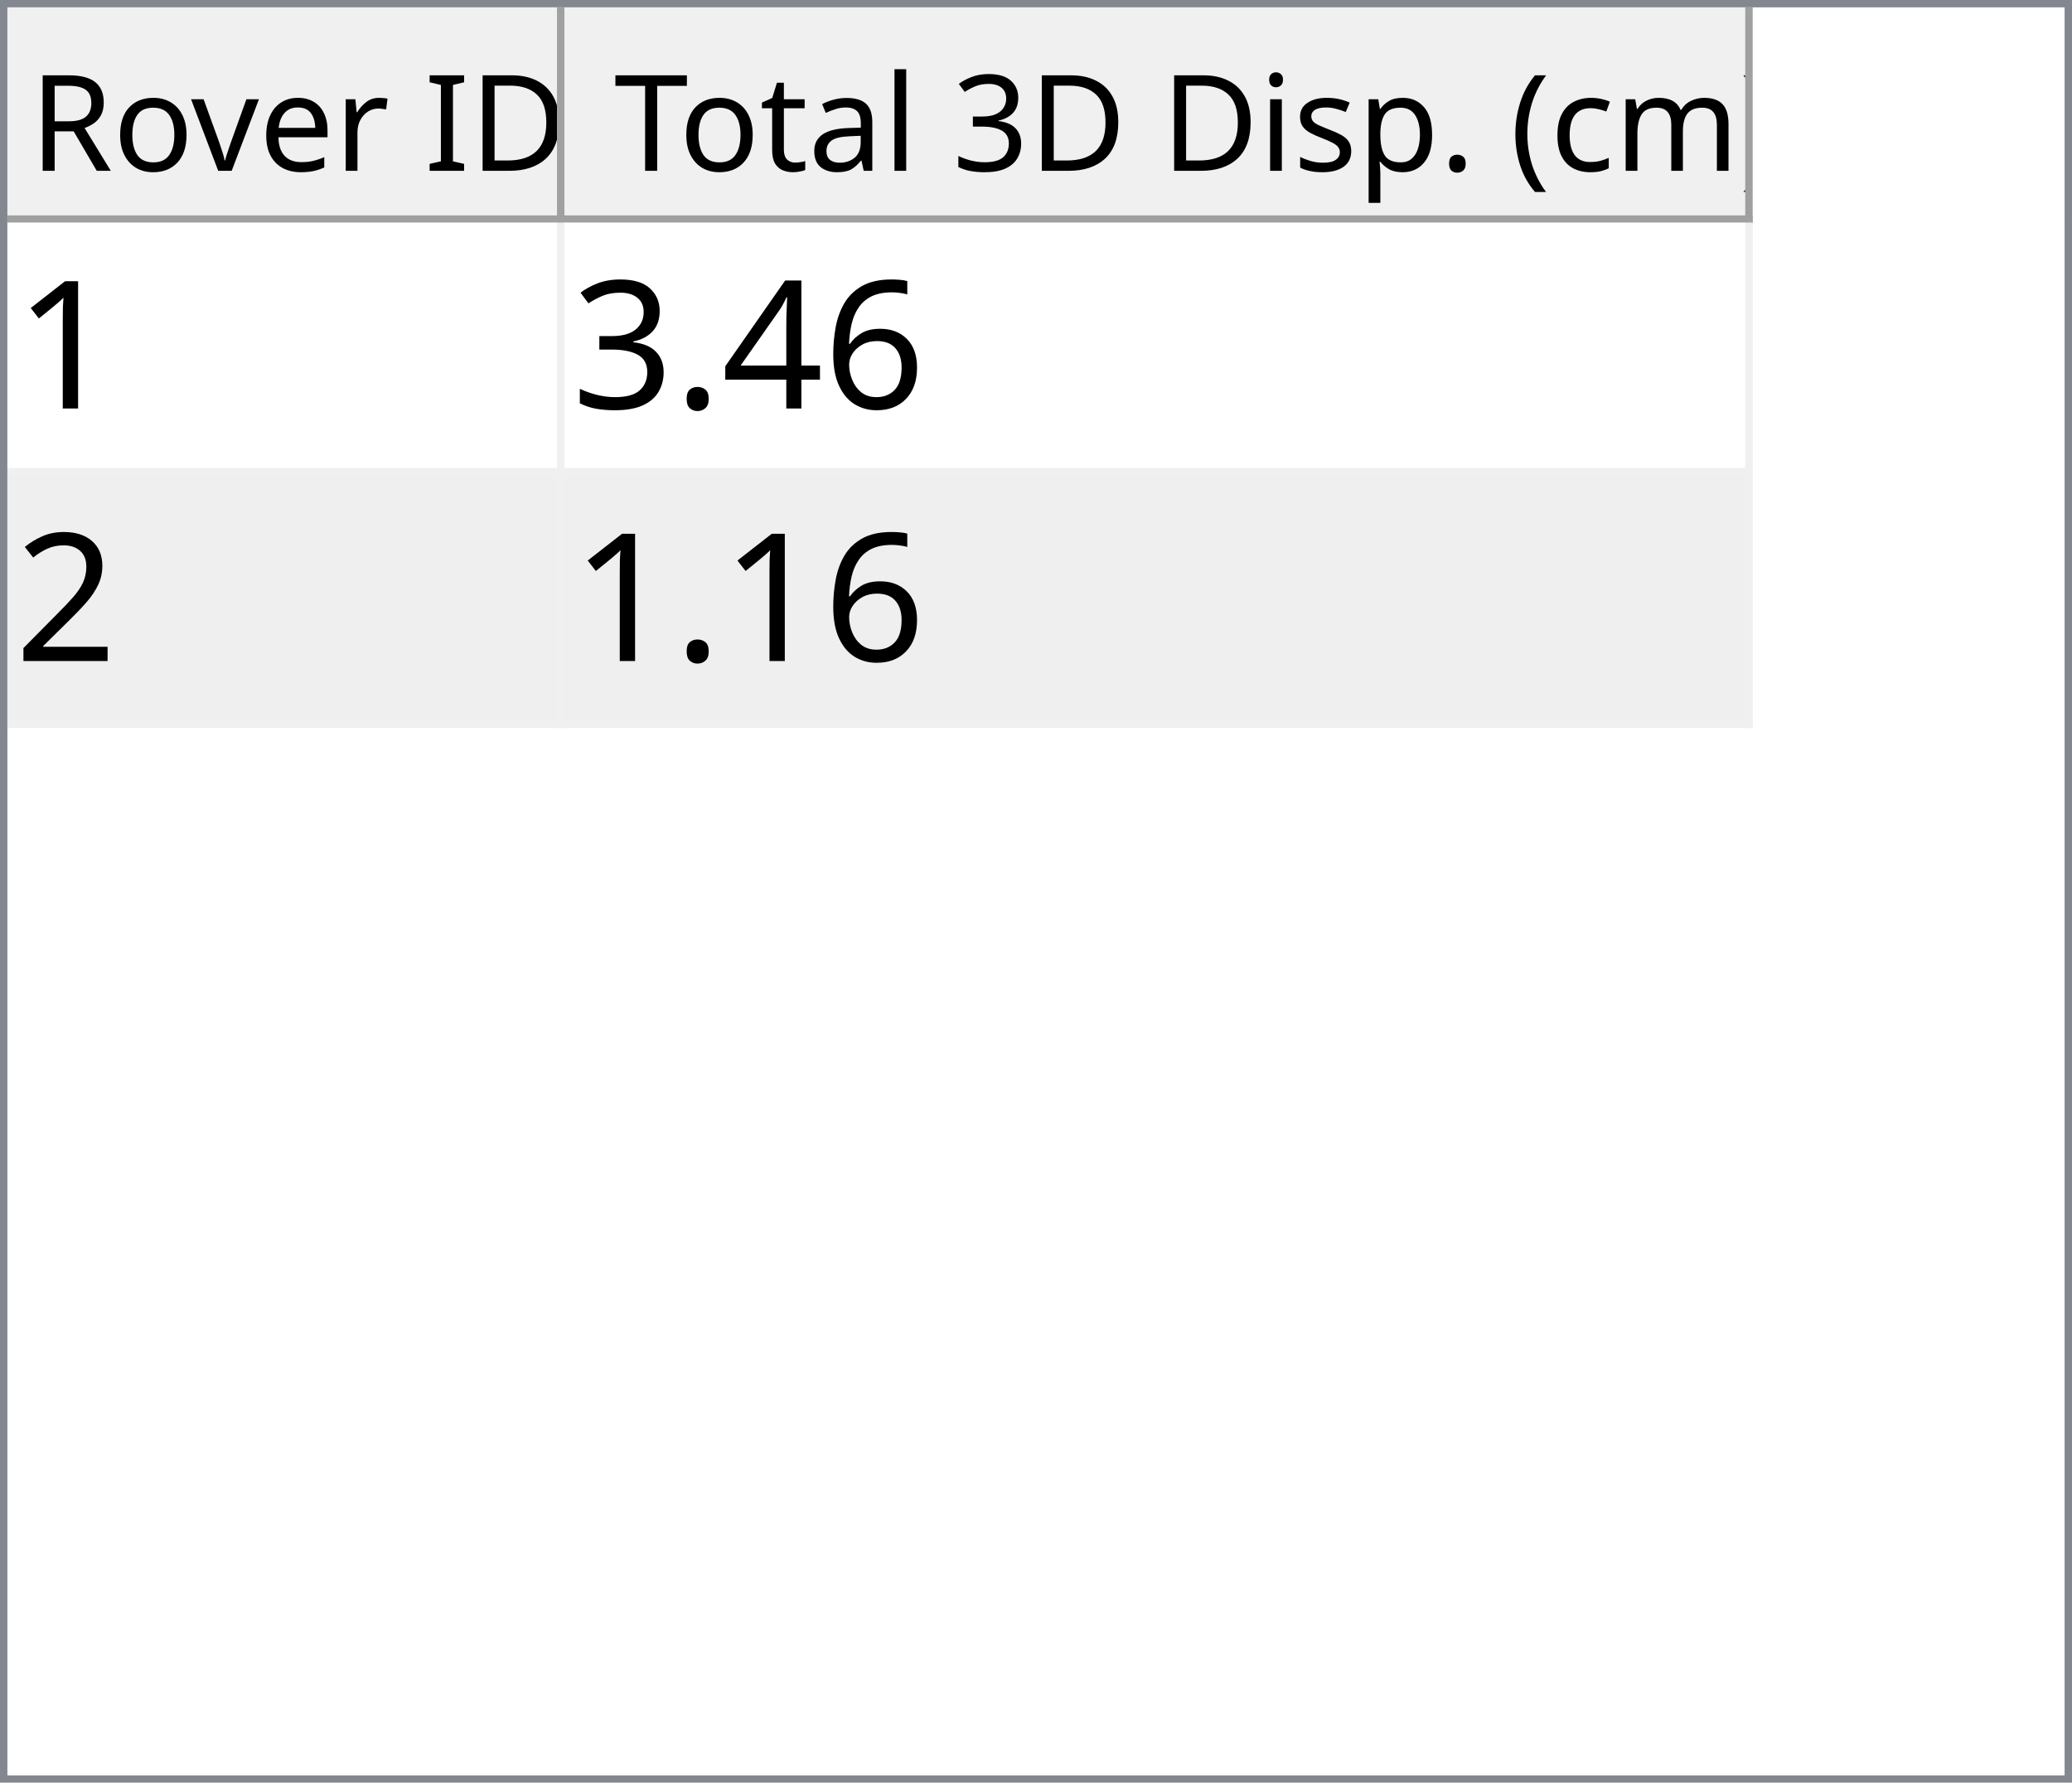
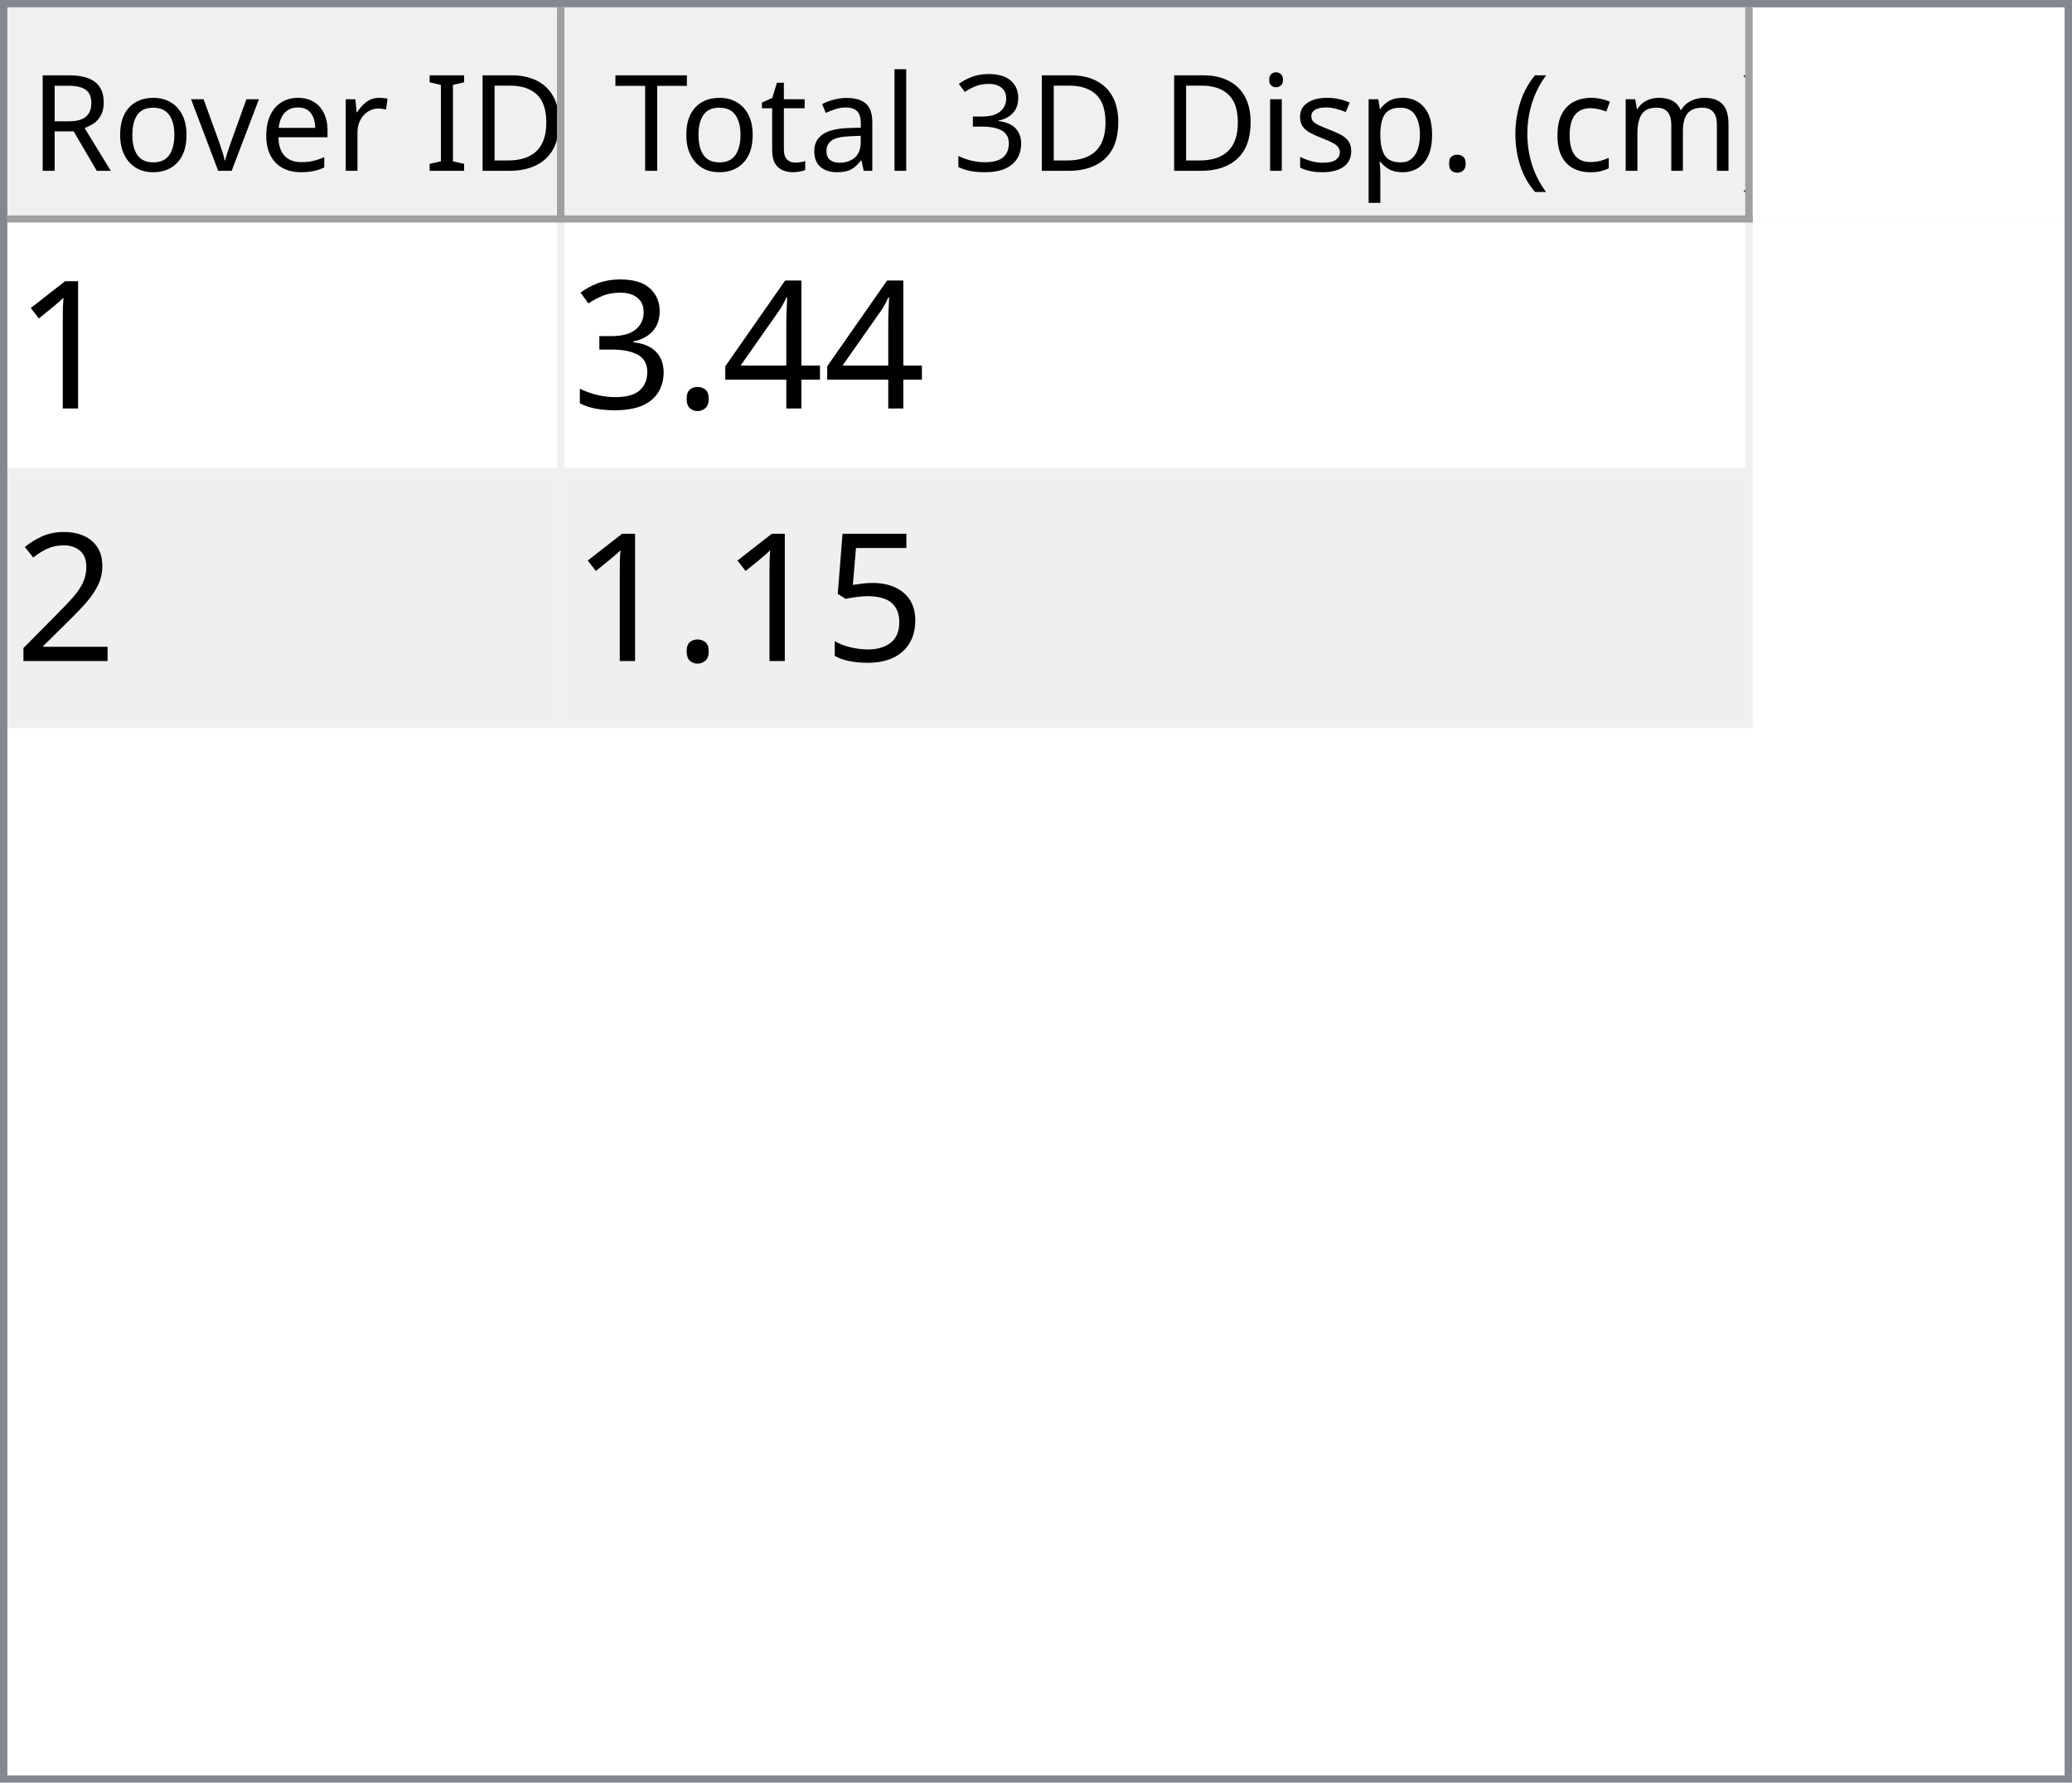
<svg xmlns="http://www.w3.org/2000/svg" style="fill-opacity:1; color-rendering:auto; color-interpolation:auto; text-rendering:auto; stroke:black; stroke-linecap:square; stroke-miterlimit:10; shape-rendering:auto; stroke-opacity:1; fill:black; stroke-dasharray:none; font-weight:normal; stroke-width:1; font-family:'Dialog'; font-style:normal; stroke-linejoin:miter; font-size:12px; stroke-dashoffset:0; image-rendering:auto;" width="279" height="240">
  <defs id="genericDefs" />
  <g>
    <defs id="defs1">
      <clipPath clipPathUnits="userSpaceOnUse" id="clipPath1">
        <path d="M0 0 L279 0 L279 240 L0 240 L0 0 Z" />
      </clipPath>
      <clipPath clipPathUnits="userSpaceOnUse" id="clipPath2">
        <path d="M0 0 L0 240 L279 240 L279 0 Z" />
      </clipPath>
      <clipPath clipPathUnits="userSpaceOnUse" id="clipPath3">
        <path d="M0 0 L0 29 L277 29 L277 0 Z" />
      </clipPath>
      <clipPath clipPathUnits="userSpaceOnUse" id="clipPath4">
        <path d="M0 0 L0 29 L75 29 L75 0 Z" />
      </clipPath>
      <clipPath clipPathUnits="userSpaceOnUse" id="clipPath5">
        <path d="M1 1 L1 28 L74 28 L74 1 Z" />
      </clipPath>
      <clipPath clipPathUnits="userSpaceOnUse" id="clipPath6">
        <path d="M0 0 L0 27 L73 27 L73 0 Z" />
      </clipPath>
      <clipPath clipPathUnits="userSpaceOnUse" id="clipPath7">
        <path d="M-0.5 -0.5 L-0.5 28.5 L74.5 28.5 L74.5 -0.5 Z" />
      </clipPath>
      <clipPath clipPathUnits="userSpaceOnUse" id="clipPath8">
        <path d="M0 0 L0 29 L160 29 L160 0 Z" />
      </clipPath>
      <clipPath clipPathUnits="userSpaceOnUse" id="clipPath9">
        <path d="M1 1 L1 28 L159 28 L159 1 Z" />
      </clipPath>
      <clipPath clipPathUnits="userSpaceOnUse" id="clipPath10">
        <path d="M0 0 L0 27 L158 27 L158 0 Z" />
      </clipPath>
      <clipPath clipPathUnits="userSpaceOnUse" id="clipPath11">
        <path d="M-0.5 -0.5 L-0.5 28.5 L159.5 28.5 L159.5 -0.5 Z" />
      </clipPath>
      <clipPath clipPathUnits="userSpaceOnUse" id="clipPath12">
        <path d="M0 0 L0 209 L277 209 L277 0 Z" />
      </clipPath>
      <clipPath clipPathUnits="userSpaceOnUse" id="clipPath13">
        <path d="M0 0 L0 68 L235 68 L235 0 Z" />
      </clipPath>
      <clipPath clipPathUnits="userSpaceOnUse" id="clipPath14">
        <path d="M-0.5 -0.5 L-0.5 67.5 L234.5 67.5 L234.5 -0.5 Z" />
      </clipPath>
      <clipPath clipPathUnits="userSpaceOnUse" id="clipPath15">
        <path d="M0 0 L0 33 L74 33 L74 0 Z" />
      </clipPath>
      <clipPath clipPathUnits="userSpaceOnUse" id="clipPath16">
        <path d="M0 0 L0 33 L159 33 L159 0 Z" />
      </clipPath>
      <font horiz-adv-x="64.551" id="font1">
        <font-face ascent="107.91" descent="25.098" units-per-em="100" style="font-style:normal; font-family:Segoe UI; font-weight:normal;" />
        <missing-glyph horiz-adv-x="64.551" d="M8.109 0 L8.109 68.266 L56.453 68.266 L56.453 0 L8.109 0 ZM15.328 7.234 L49.219 7.234 L49.219 61.031 L15.328 61.031 L15.328 7.234 Z" />
        <glyph unicode="D" horiz-adv-x="70.117" d="M9.188 0 L9.188 70.016 L28.516 70.016 Q65.531 70.016 65.531 35.891 Q65.531 19.672 55.25 9.836 Q44.969 0 27.734 0 L9.188 0 ZM17.391 62.594 L17.391 7.422 L27.828 7.422 Q41.609 7.422 49.273 14.797 Q56.938 22.172 56.938 35.688 Q56.938 62.594 28.328 62.594 L17.391 62.594 Z" />
        <glyph unicode="I" horiz-adv-x="26.611" d="M17.391 0 L9.188 0 L9.188 70.016 L17.391 70.016 L17.391 0 Z" />
        <glyph unicode=" " horiz-adv-x="27.393" d="" />
        <glyph unicode="r" horiz-adv-x="34.766" d="M34.188 41.891 Q32.078 43.5 28.125 43.5 Q23 43.5 19.555 38.672 Q16.109 33.844 16.109 25.484 L16.109 0 L8.109 0 L8.109 50 L16.109 50 L16.109 39.703 L16.312 39.703 Q18.016 44.969 21.531 47.922 Q25.047 50.875 29.391 50.875 Q32.516 50.875 34.188 50.203 L34.188 41.891 Z" />
        <glyph unicode="e" horiz-adv-x="52.295" d="M48.297 23 L12.984 23 Q13.188 14.656 17.484 10.109 Q21.781 5.562 29.297 5.562 Q37.75 5.562 44.828 11.141 L44.828 3.609 Q38.234 -1.172 27.391 -1.172 Q16.797 -1.172 10.742 5.641 Q4.688 12.453 4.688 24.812 Q4.688 36.469 11.305 43.82 Q17.922 51.172 27.734 51.172 Q37.547 51.172 42.922 44.828 Q48.297 38.484 48.297 27.203 L48.297 23 ZM40.094 29.781 Q40.047 36.719 36.75 40.578 Q33.453 44.438 27.594 44.438 Q21.922 44.438 17.969 40.383 Q14.016 36.328 13.094 29.781 L40.094 29.781 Z" />
        <glyph unicode="v" horiz-adv-x="47.9" d="M47.406 50 L27.484 0 L19.625 0 L0.688 50 L9.469 50 L22.172 13.672 Q23.578 9.672 23.922 6.688 L24.125 6.688 Q24.609 10.453 25.688 13.484 L38.969 50 L47.406 50 Z" />
        <glyph unicode="o" horiz-adv-x="58.594" d="M29 -1.172 Q17.922 -1.172 11.305 5.836 Q4.688 12.844 4.688 24.422 Q4.688 37.016 11.57 44.094 Q18.453 51.172 30.172 51.172 Q41.359 51.172 47.633 44.289 Q53.906 37.406 53.906 25.203 Q53.906 13.234 47.141 6.031 Q40.375 -1.172 29 -1.172 ZM29.594 44.438 Q21.875 44.438 17.383 39.188 Q12.891 33.938 12.891 24.703 Q12.891 15.828 17.43 10.695 Q21.969 5.562 29.594 5.562 Q37.359 5.562 41.531 10.594 Q45.703 15.625 45.703 24.906 Q45.703 34.281 41.531 39.359 Q37.359 44.438 29.594 44.438 Z" />
        <glyph unicode="R" horiz-adv-x="59.814" d="M59.375 0 L49.609 0 L37.891 19.625 Q36.281 22.359 34.766 24.289 Q33.25 26.219 31.664 27.438 Q30.078 28.656 28.25 29.219 Q26.422 29.781 24.125 29.781 L17.391 29.781 L17.391 0 L9.188 0 L9.188 70.016 L30.078 70.016 Q34.672 70.016 38.555 68.867 Q42.438 67.719 45.289 65.375 Q48.141 63.031 49.758 59.547 Q51.375 56.062 51.375 51.375 Q51.375 47.703 50.273 44.656 Q49.172 41.609 47.148 39.211 Q45.125 36.812 42.266 35.133 Q39.406 33.453 35.844 32.516 L35.844 32.328 Q37.594 31.547 38.891 30.547 Q40.188 29.547 41.359 28.18 Q42.531 26.812 43.68 25.078 Q44.828 23.344 46.234 21.047 L59.375 0 ZM17.391 62.594 L17.391 37.203 L28.516 37.203 Q31.594 37.203 34.203 38.133 Q36.812 39.062 38.719 40.797 Q40.625 42.531 41.703 45.047 Q42.781 47.562 42.781 50.688 Q42.781 56.297 39.141 59.445 Q35.5 62.594 28.609 62.594 L17.391 62.594 Z" />
        <glyph unicode=")" horiz-adv-x="30.176" d="M8.297 -15.922 L1.172 -15.922 Q16.406 2.344 16.406 26.812 Q16.406 51.469 1.078 70.016 L8.297 70.016 Q23.531 52.156 23.531 26.703 Q23.531 1.375 8.297 -15.922 Z" />
        <glyph unicode="m" horiz-adv-x="86.133" d="M79.109 0 L71.094 0 L71.094 28.719 Q71.094 37.016 68.531 40.727 Q65.969 44.438 59.906 44.438 Q54.781 44.438 51.195 39.75 Q47.609 35.062 47.609 28.516 L47.609 0 L39.594 0 L39.594 29.688 Q39.594 44.438 28.219 44.438 Q22.953 44.438 19.531 40.016 Q16.109 35.594 16.109 28.516 L16.109 0 L8.109 0 L8.109 50 L16.109 50 L16.109 42.094 L16.312 42.094 Q21.625 51.172 31.844 51.172 Q36.969 51.172 40.773 48.312 Q44.578 45.453 46 40.828 Q51.562 51.172 62.594 51.172 Q79.109 51.172 79.109 30.812 L79.109 0 Z" />
        <glyph unicode="c" horiz-adv-x="46.191" d="M42.188 2.297 Q36.422 -1.172 28.516 -1.172 Q17.828 -1.172 11.258 5.789 Q4.688 12.75 4.688 23.828 Q4.688 36.188 11.766 43.68 Q18.844 51.172 30.672 51.172 Q37.25 51.172 42.281 48.734 L42.281 40.531 Q36.719 44.438 30.375 44.438 Q22.703 44.438 17.797 38.945 Q12.891 33.453 12.891 24.516 Q12.891 15.719 17.508 10.641 Q22.125 5.562 29.891 5.562 Q36.422 5.562 42.188 9.906 L42.188 2.297 Z" />
        <glyph unicode="(" horiz-adv-x="30.176" d="M29.109 -15.922 L21.969 -15.922 Q6.844 1.375 6.844 26.703 Q6.844 52.156 21.969 70.016 L29.203 70.016 Q13.875 51.469 13.875 26.812 Q13.875 2.344 29.109 -15.922 Z" />
        <glyph unicode="." horiz-adv-x="21.68" d="M10.891 -1.078 Q8.641 -1.078 7.055 0.539 Q5.469 2.156 5.469 4.391 Q5.469 6.641 7.055 8.273 Q8.641 9.906 10.891 9.906 Q13.188 9.906 14.797 8.273 Q16.406 6.641 16.406 4.391 Q16.406 2.156 14.797 0.539 Q13.188 -1.078 10.891 -1.078 Z" />
        <glyph unicode="p" horiz-adv-x="58.789" d="M16.312 7.234 L16.109 7.234 L16.109 -23 L8.109 -23 L8.109 50 L16.109 50 L16.109 41.219 L16.312 41.219 Q22.219 51.172 33.594 51.172 Q43.266 51.172 48.688 44.461 Q54.109 37.75 54.109 26.469 Q54.109 13.922 48 6.375 Q41.891 -1.172 31.297 -1.172 Q21.578 -1.172 16.312 7.234 ZM16.109 27.391 L16.109 20.406 Q16.109 14.203 20.141 9.883 Q24.172 5.562 30.375 5.562 Q37.641 5.562 41.773 11.133 Q45.906 16.703 45.906 26.609 Q45.906 34.969 42.047 39.703 Q38.188 44.438 31.594 44.438 Q24.609 44.438 20.359 39.578 Q16.109 34.719 16.109 27.391 Z" />
        <glyph unicode="s" horiz-adv-x="42.432" d="M5.078 1.812 L5.078 10.406 Q11.625 5.562 19.484 5.562 Q30.031 5.562 30.031 12.594 Q30.031 14.594 29.125 15.992 Q28.219 17.391 26.68 18.461 Q25.141 19.531 23.07 20.383 Q21 21.234 18.609 22.172 Q15.281 23.484 12.766 24.828 Q10.25 26.172 8.57 27.859 Q6.891 29.547 6.031 31.695 Q5.172 33.844 5.172 36.719 Q5.172 40.234 6.789 42.945 Q8.406 45.656 11.086 47.484 Q13.766 49.312 17.211 50.242 Q20.656 51.172 24.312 51.172 Q30.812 51.172 35.938 48.922 L35.938 40.828 Q30.422 44.438 23.25 44.438 Q21 44.438 19.195 43.922 Q17.391 43.406 16.094 42.477 Q14.797 41.547 14.086 40.258 Q13.375 38.969 13.375 37.406 Q13.375 35.453 14.086 34.133 Q14.797 32.812 16.164 31.789 Q17.531 30.766 19.484 29.938 Q21.438 29.109 23.922 28.125 Q27.25 26.859 29.883 25.516 Q32.516 24.172 34.375 22.484 Q36.234 20.797 37.234 18.602 Q38.234 16.406 38.234 13.375 Q38.234 9.672 36.602 6.938 Q34.969 4.203 32.234 2.398 Q29.5 0.594 25.93 -0.289 Q22.359 -1.172 18.453 -1.172 Q10.75 -1.172 5.078 1.812 Z" />
        <glyph unicode="i" horiz-adv-x="24.219" d="M12.203 62.703 Q10.062 62.703 8.547 64.164 Q7.031 65.625 7.031 67.875 Q7.031 70.125 8.547 71.609 Q10.062 73.094 12.203 73.094 Q14.406 73.094 15.945 71.609 Q17.484 70.125 17.484 67.875 Q17.484 65.719 15.945 64.211 Q14.406 62.703 12.203 62.703 ZM16.109 0 L8.109 0 L8.109 50 L16.109 50 L16.109 0 Z" />
        <glyph unicode="3" horiz-adv-x="53.906" d="M46.531 19.828 Q46.531 15.094 44.75 11.211 Q42.969 7.328 39.719 4.57 Q36.469 1.812 31.93 0.297 Q27.391 -1.219 21.922 -1.219 Q11.922 -1.219 6 2.594 L6 11.188 Q13.094 5.609 22.219 5.609 Q25.875 5.609 28.828 6.539 Q31.781 7.469 33.906 9.227 Q36.031 10.984 37.18 13.477 Q38.328 15.969 38.328 19.094 Q38.328 32.812 18.797 32.812 L12.984 32.812 L12.984 39.594 L18.5 39.594 Q35.797 39.594 35.797 52.484 Q35.797 64.406 22.609 64.406 Q15.188 64.406 8.688 59.422 L8.688 67.188 Q15.375 71.188 24.609 71.188 Q29 71.188 32.57 69.969 Q36.141 68.75 38.68 66.555 Q41.219 64.359 42.609 61.281 Q44 58.203 44 54.5 Q44 40.672 30.031 36.719 L30.031 36.531 Q33.594 36.141 36.625 34.797 Q39.656 33.453 41.852 31.305 Q44.047 29.156 45.289 26.25 Q46.531 23.344 46.531 19.828 Z" />
        <glyph unicode="l" horiz-adv-x="24.219" d="M16.109 0 L8.109 0 L8.109 74.031 L16.109 74.031 L16.109 0 Z" />
        <glyph unicode="a" horiz-adv-x="50.879" d="M43.891 0 L35.891 0 L35.891 7.812 L35.688 7.812 Q30.469 -1.172 20.312 -1.172 Q12.844 -1.172 8.617 2.781 Q4.391 6.734 4.391 13.281 Q4.391 27.297 20.906 29.594 L35.891 31.688 Q35.891 44.438 25.594 44.438 Q16.547 44.438 9.281 38.281 L9.281 46.484 Q16.656 51.172 26.266 51.172 Q43.891 51.172 43.891 32.516 L43.891 0 ZM35.891 25.297 L23.828 23.641 Q18.266 22.859 15.43 20.875 Q12.594 18.891 12.594 13.875 Q12.594 10.203 15.211 7.883 Q17.828 5.562 22.172 5.562 Q28.125 5.562 32.008 9.742 Q35.891 13.922 35.891 20.312 L35.891 25.297 Z" />
        <glyph unicode="t" horiz-adv-x="33.887" d="M31.297 0.484 Q28.469 -1.078 23.828 -1.078 Q10.688 -1.078 10.688 13.578 L10.688 43.172 L2.094 43.172 L2.094 50 L10.688 50 L10.688 62.203 L18.703 64.797 L18.703 50 L31.297 50 L31.297 43.172 L18.703 43.172 L18.703 14.984 Q18.703 9.969 20.414 7.82 Q22.125 5.672 26.078 5.672 Q29.109 5.672 31.297 7.328 L31.297 0.484 Z" />
        <glyph unicode="T" horiz-adv-x="52.393" d="M50.594 62.594 L30.375 62.594 L30.375 0 L22.172 0 L22.172 62.594 L2 62.594 L2 70.016 L50.594 70.016 L50.594 62.594 Z" />
      </font>
      <font horiz-adv-x="75.0" id="font2">
        <font-face ascent="100.537" descent="21.973" units-per-em="100" style="font-style:normal; font-family:sans-serif; font-weight:normal;" />
        <missing-glyph horiz-adv-x="75.0" d="M12.5 0 L12.5 62.5 L62.5 62.5 L62.5 0 L12.5 0 ZM14.062 1.562 L60.938 1.562 L60.938 60.938 L14.062 60.938 L14.062 1.562 Z" />
        <glyph unicode="1" horiz-adv-x="55.615" d="M37.25 0 L28.469 0 L28.469 56 Q25.297 52.984 20.141 49.953 Q14.984 46.922 10.891 45.406 L10.891 53.906 Q18.266 57.375 23.781 62.305 Q29.297 67.234 31.594 71.875 L37.25 71.875 L37.25 0 Z" />
-         <glyph unicode="6" horiz-adv-x="55.615" d="M49.75 54.047 L41.016 53.375 Q39.844 58.547 37.703 60.891 Q34.125 64.656 28.906 64.656 Q24.703 64.656 21.531 62.312 Q17.391 59.281 14.992 53.469 Q12.594 47.656 12.5 36.922 Q15.672 41.75 20.266 44.094 Q24.859 46.438 29.891 46.438 Q38.672 46.438 44.852 39.969 Q51.031 33.5 51.031 23.25 Q51.031 16.5 48.125 10.719 Q45.219 4.938 40.141 1.859 Q35.062 -1.219 28.609 -1.219 Q17.625 -1.219 10.695 6.859 Q3.766 14.938 3.766 33.5 Q3.766 54.25 11.422 63.672 Q18.109 71.875 29.438 71.875 Q37.891 71.875 43.289 67.141 Q48.688 62.406 49.75 54.047 ZM13.875 23.188 Q13.875 18.656 15.797 14.508 Q17.719 10.359 21.188 8.18 Q24.656 6 28.469 6 Q34.031 6 38.039 10.492 Q42.047 14.984 42.047 22.703 Q42.047 30.125 38.086 34.398 Q34.125 38.672 28.125 38.672 Q22.172 38.672 18.023 34.398 Q13.875 30.125 13.875 23.188 Z" />
        <glyph unicode="4" horiz-adv-x="55.615" d="M32.328 0 L32.328 17.141 L1.266 17.141 L1.266 25.203 L33.938 71.578 L41.109 71.578 L41.109 25.203 L50.781 25.203 L50.781 17.141 L41.109 17.141 L41.109 0 L32.328 0 ZM32.328 25.203 L32.328 57.469 L9.906 25.203 L32.328 25.203 Z" />
        <glyph unicode="." horiz-adv-x="27.783" d="M9.078 0 L9.078 10.016 L19.094 10.016 L19.094 0 L9.078 0 Z" />
        <glyph unicode="3" horiz-adv-x="55.615" d="M4.203 18.891 L12.984 20.062 Q14.5 12.594 18.141 9.297 Q21.781 6 27 6 Q33.203 6 37.477 10.297 Q41.75 14.594 41.75 20.953 Q41.75 27 37.797 30.93 Q33.844 34.859 27.734 34.859 Q25.25 34.859 21.531 33.891 L22.516 41.609 Q23.391 41.5 23.922 41.5 Q29.547 41.5 34.039 44.43 Q38.531 47.359 38.531 53.469 Q38.531 58.297 35.258 61.477 Q31.984 64.656 26.812 64.656 Q21.688 64.656 18.266 61.43 Q14.844 58.203 13.875 51.766 L5.078 53.328 Q6.688 62.156 12.398 67.016 Q18.109 71.875 26.609 71.875 Q32.469 71.875 37.398 69.359 Q42.328 66.844 44.945 62.5 Q47.562 58.156 47.562 53.266 Q47.562 48.641 45.07 44.828 Q42.578 41.016 37.703 38.766 Q44.047 37.312 47.562 32.695 Q51.078 28.078 51.078 21.141 Q51.078 11.766 44.242 5.25 Q37.406 -1.266 26.953 -1.266 Q17.531 -1.266 11.305 4.352 Q5.078 9.969 4.203 18.891 Z" />
        <glyph unicode="2" horiz-adv-x="55.615" d="M50.344 8.453 L50.344 0 L3.031 0 Q2.938 3.172 4.047 6.109 Q5.859 10.938 9.836 15.625 Q13.812 20.312 21.344 26.469 Q33.016 36.031 37.117 41.625 Q41.219 47.219 41.219 52.203 Q41.219 57.422 37.477 61.008 Q33.734 64.594 27.734 64.594 Q21.391 64.594 17.578 60.789 Q13.766 56.984 13.719 50.25 L4.688 51.172 Q5.609 61.281 11.664 66.578 Q17.719 71.875 27.938 71.875 Q38.234 71.875 44.242 66.164 Q50.25 60.453 50.25 52 Q50.25 47.703 48.492 43.555 Q46.734 39.406 42.656 34.812 Q38.578 30.219 29.109 22.219 Q21.188 15.578 18.945 13.211 Q16.703 10.844 15.234 8.453 L50.344 8.453 Z" />
+         <glyph unicode="5" horiz-adv-x="55.615" d="M4.156 18.75 L13.375 19.531 Q14.406 12.797 18.141 9.398 Q21.875 6 27.156 6 Q33.5 6 37.891 10.789 Q42.281 15.578 42.281 23.484 Q42.281 31 38.062 35.352 Q33.844 39.703 27 39.703 Q22.75 39.703 19.336 37.773 Q15.922 35.844 13.969 32.766 L5.719 33.844 L12.641 70.609 L48.25 70.609 L48.25 62.203 L19.672 62.203 L15.828 42.969 Q22.266 47.469 29.344 47.469 Q38.719 47.469 45.164 40.969 Q51.609 34.469 51.609 24.266 Q51.609 14.547 45.953 7.469 Q39.062 -1.219 27.156 -1.219 Q17.391 -1.219 11.211 4.25 Q5.031 9.719 4.156 18.75 Z" />
      </font>
    </defs>
    <g style="fill:white; stroke:white;">
      <rect x="0" y="0" width="279" style="clip-path:url(#clipPath1); stroke:none;" height="240" />
    </g>
    <g style="fill:white; text-rendering:optimizeSpeed; color-rendering:optimizeSpeed; image-rendering:optimizeSpeed; shape-rendering:crispEdges; stroke:white; color-interpolation:sRGB;">
      <rect x="0" width="279" height="240" y="0" style="stroke:none;" />
      <path style="stroke:none;" d="M0 240 L279 240 L279 0 L0 0 Z" />
    </g>
    <g style="fill:rgb(240,240,240); font-size:18px; font-family:'Segoe UI'; stroke:rgb(240,240,240);">
      <rect x="0" y="0" width="279" style="clip-path:url(#clipPath2); stroke:none;" height="240" />
    </g>
    <g style="fill:rgb(130,135,144); font-size:18px; font-family:'Segoe UI'; stroke:rgb(130,135,144);">
      <path d="M0 0 L279 0 L279 240 L0 240 L0 0 ZM1 1 L278 1 L278 239 L1 239 L1 1 Z" style="fill-rule:evenodd; clip-path:url(#clipPath2); stroke:none;" />
    </g>
    <g style="fill:white; font-size:18px; font-family:'Segoe UI'; stroke:white;" transform="translate(1,1)">
      <rect x="0" y="0" width="277" style="clip-path:url(#clipPath3); stroke:none;" height="29" />
    </g>
    <g style="fill:rgb(240,240,240); font-size:18px; font-family:'Segoe UI'; stroke:rgb(240,240,240);" transform="translate(1,1)">
      <rect x="0" y="0" width="75" style="clip-path:url(#clipPath4); stroke:none;" height="29" />
    </g>
    <g style="font-family:'Segoe UI'; font-size:18px;" transform="translate(2,2)">
      <text x="2" xml:space="preserve" y="21" style="clip-path:url(#clipPath6); stroke:none;">Rover ID</text>
    </g>
    <g transform="translate(1.5,1.5)" style="fill:rgb(160,160,160); font-size:18px; font-family:'Segoe UI'; stroke:rgb(160,160,160); stroke-linejoin:bevel;">
      <line x1="74" x2="74" y1="0" style="fill:none; clip-path:url(#clipPath7);" y2="28" />
    </g>
    <g transform="matrix(1,0,0,1,1,1) translate(0.5,0.5)" style="fill:rgb(160,160,160); font-size:18px; font-family:'Segoe UI'; stroke:rgb(160,160,160); stroke-linejoin:bevel;">
      <line x1="0" x2="74" y1="28" style="fill:none; clip-path:url(#clipPath7);" y2="28" />
    </g>
    <g style="fill:rgb(240,240,240); font-size:18px; font-family:'Segoe UI'; stroke:rgb(240,240,240);" transform="translate(76,1)">
      <rect x="0" y="0" width="160" style="clip-path:url(#clipPath8); stroke:none;" height="29" />
    </g>
    <g style="font-family:'Segoe UI'; font-size:18px;" transform="translate(77,2)">
      <text x="1" xml:space="preserve" y="21" style="clip-path:url(#clipPath10); stroke:none;"> Total 3D Disp. (cm)</text>
    </g>
    <g transform="translate(76.5,1.5)" style="fill:rgb(160,160,160); font-size:18px; font-family:'Segoe UI'; stroke:rgb(160,160,160); stroke-linejoin:bevel;">
      <line x1="159" x2="159" y1="0" style="fill:none; clip-path:url(#clipPath11);" y2="28" />
    </g>
    <g transform="matrix(1,0,0,1,76,1) translate(0.5,0.5)" style="fill:rgb(160,160,160); font-size:18px; font-family:'Segoe UI'; stroke:rgb(160,160,160); stroke-linejoin:bevel;">
      <line x1="0" x2="159" y1="28" style="fill:none; clip-path:url(#clipPath11);" y2="28" />
    </g>
    <g style="fill:white; font-size:18px; font-family:'Segoe UI'; stroke:white;" transform="translate(1,30)">
      <rect x="0" y="0" width="277" style="clip-path:url(#clipPath12); stroke:none;" height="209" />
    </g>
    <g style="fill:rgb(240,240,240); font-size:24px; font-family:sans-serif; stroke:rgb(240,240,240);" transform="translate(1,30)">
      <rect x="0" y="0" width="235" style="clip-path:url(#clipPath13); stroke:none;" height="68" />
      <line transform="translate(0.5,0.5)" x1="0" x2="234" y1="33" style="clip-path:url(#clipPath14); fill:none; stroke-linejoin:bevel;" y2="33" />
    </g>
    <g transform="matrix(1,0,0,1,1,30) translate(0.5,0.5)" style="fill:rgb(240,240,240); font-size:24px; font-family:sans-serif; stroke:rgb(240,240,240); stroke-linejoin:bevel;">
      <line x1="0" x2="234" y1="67" style="fill:none; clip-path:url(#clipPath14);" y2="67" />
    </g>
    <g transform="matrix(1,0,0,1,1,30) translate(0.5,0.5)" style="fill:rgb(240,240,240); font-size:24px; font-family:sans-serif; stroke:rgb(240,240,240); stroke-linejoin:bevel;">
      <line x1="74" x2="74" y1="0" style="fill:none; clip-path:url(#clipPath14);" y2="67" />
    </g>
    <g transform="matrix(1,0,0,1,1,30) translate(0.5,0.5)" style="fill:rgb(240,240,240); font-size:24px; font-family:sans-serif; stroke:rgb(240,240,240); stroke-linejoin:bevel;">
      <line x1="234" x2="234" y1="0" style="fill:none; clip-path:url(#clipPath14);" y2="67" />
    </g>
    <g style="fill:white; font-size:24px; font-family:sans-serif; stroke:white;" transform="matrix(1,0,0,1,1,30)">
      <rect x="0" y="0" width="74" style="clip-path:url(#clipPath15); stroke:none;" height="33" />
      <text x="1" y="25" style="fill:black; clip-path:url(#clipPath15); stroke:none;" xml:space="preserve">1</text>
    </g>
    <g style="fill:white; font-size:24px; font-family:sans-serif; stroke:white;" transform="matrix(1,0,0,1,1,30) translate(75,0)">
      <rect x="0" y="0" width="159" style="clip-path:url(#clipPath16); stroke:none;" height="33" />
-       <text x="1" y="25" style="fill:black; clip-path:url(#clipPath16); stroke:none;" xml:space="preserve">3.46</text>
+       <text x="1" y="25" style="fill:black; clip-path:url(#clipPath16); stroke:none;" xml:space="preserve">3.44</text>
    </g>
    <g style="fill:rgb(239,239,239); font-size:24px; font-family:sans-serif; stroke:rgb(239,239,239);" transform="matrix(1,0,0,1,1,30) translate(0,34)">
      <rect x="0" y="0" width="74" style="clip-path:url(#clipPath15); stroke:none;" height="33" />
      <text x="1" y="25" style="fill:black; clip-path:url(#clipPath15); stroke:none;" xml:space="preserve">2</text>
    </g>
    <g style="fill:rgb(239,239,239); font-size:24px; font-family:sans-serif; stroke:rgb(239,239,239);" transform="matrix(1,0,0,1,1,30) translate(75,34)">
      <rect x="0" y="0" width="159" style="clip-path:url(#clipPath16); stroke:none;" height="33" />
-       <text x="1" y="25" style="fill:black; clip-path:url(#clipPath16); stroke:none;" xml:space="preserve">1.16</text>
+       <text x="1" y="25" style="fill:black; clip-path:url(#clipPath16); stroke:none;" xml:space="preserve">1.15</text>
    </g>
  </g>
</svg>
